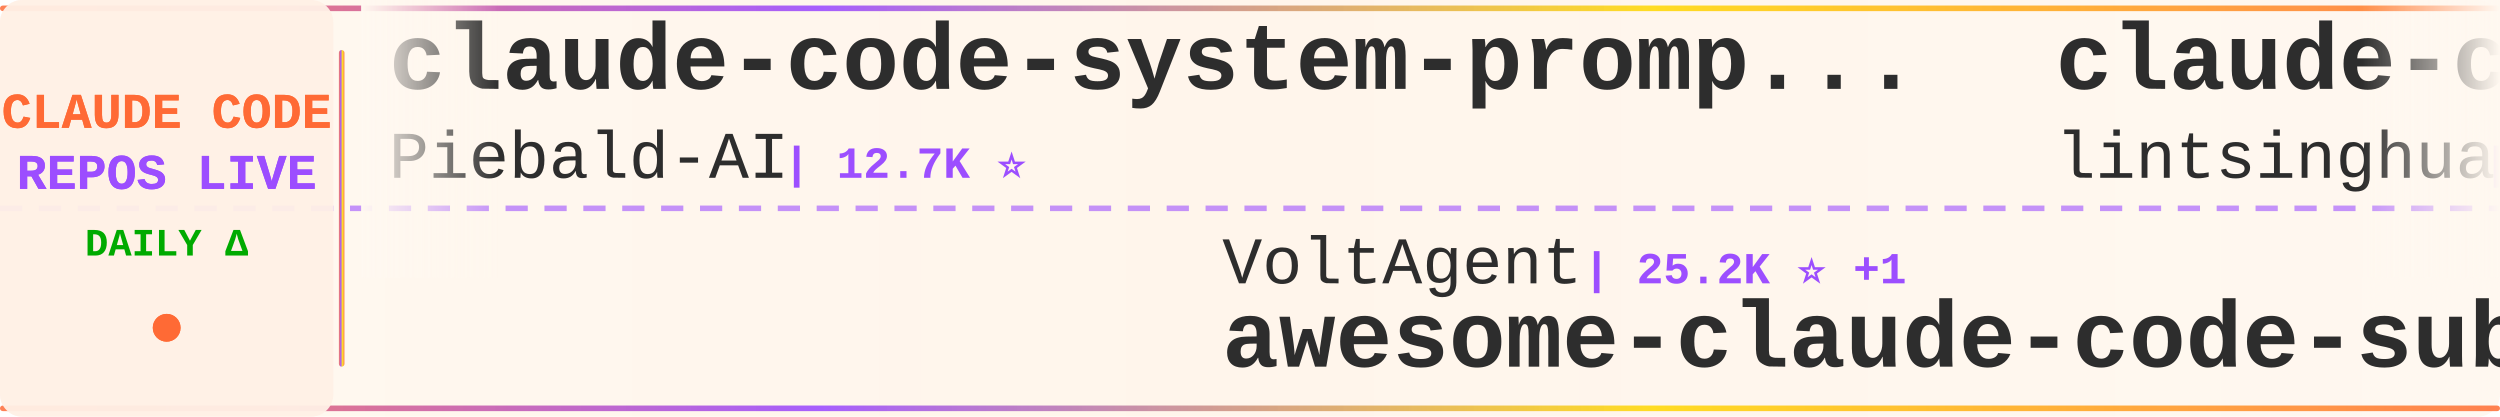
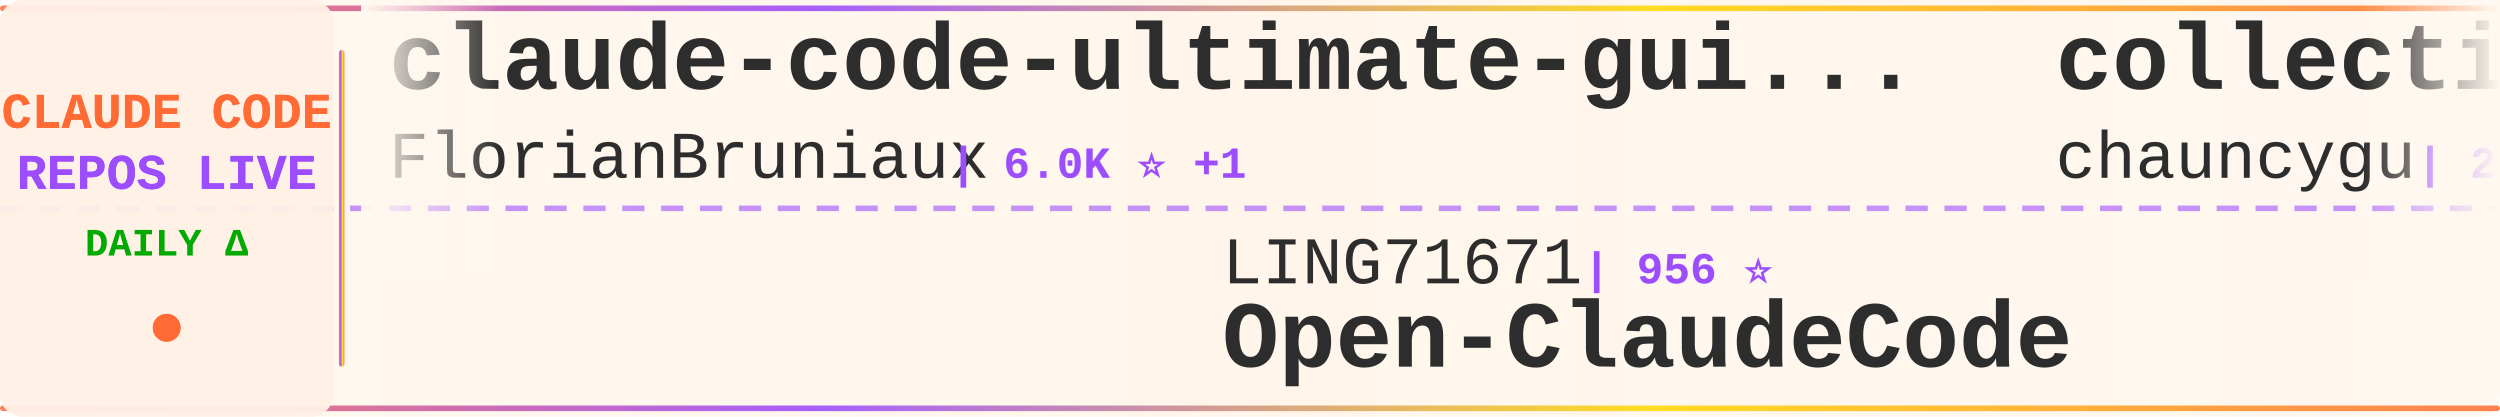
<svg xmlns="http://www.w3.org/2000/svg" width="900" height="150">
  <defs>
    <linearGradient id="tickerBg" x1="0%" y1="0%" x2="100%" y2="0%">
      <stop offset="0%" style="stop-color:#fff8f0;stop-opacity:0.98" />
      <stop offset="50%" style="stop-color:#fff5eb;stop-opacity:1" />
      <stop offset="100%" style="stop-color:#fff8f0;stop-opacity:0.98" />
    </linearGradient>
    <linearGradient id="borderGrad" x1="0%" y1="0%" x2="100%" y2="0%">
      <stop offset="0%" style="stop-color:#FF6B35;stop-opacity:0.85">
        <animate attributeName="stop-opacity" values="0.85;1;0.85" dur="2s" repeatCount="indefinite" />
      </stop>
      <stop offset="33%" style="stop-color:#9C4EFF;stop-opacity:0.9">
        <animate attributeName="stop-opacity" values="0.9;1;0.9" dur="2.2s" repeatCount="indefinite" />
      </stop>
      <stop offset="66%" style="stop-color:#FFD700;stop-opacity:0.85">
        <animate attributeName="stop-opacity" values="0.85;1;0.85" dur="1.8s" repeatCount="indefinite" />
      </stop>
      <stop offset="100%" style="stop-color:#FF6B35;stop-opacity:0.85">
        <animate attributeName="stop-opacity" values="0.85;1;0.85" dur="2s" repeatCount="indefinite" />
      </stop>
    </linearGradient>
    <filter id="textGlow">
      <feGaussianBlur stdDeviation="0.15" result="coloredBlur" />
      <feMerge>
        <feMergeNode in="coloredBlur" />
        <feMergeNode in="SourceGraphic" />
      </feMerge>
    </filter>
    <filter id="metricGlow">
      <feGaussianBlur stdDeviation="0.2" result="coloredBlur" />
      <feMerge>
        <feMergeNode in="coloredBlur" />
        <feMergeNode in="SourceGraphic" />
      </feMerge>
    </filter>
    <linearGradient id="leftFade" x1="0%" y1="0%" x2="100%" y2="0%">
      <stop offset="0%" style="stop-color:#fff8f0;stop-opacity:1" />
      <stop offset="100%" style="stop-color:#fff8f0;stop-opacity:0" />
    </linearGradient>
    <linearGradient id="rightFade" x1="0%" y1="0%" x2="100%" y2="0%">
      <stop offset="0%" style="stop-color:#fff8f0;stop-opacity:0" />
      <stop offset="100%" style="stop-color:#fff8f0;stop-opacity:1" />
    </linearGradient>
  </defs>
  <rect width="900" height="150" fill="url(#tickerBg)" rx="8" />
  <rect x="0" y="2" width="900" height="2" fill="url(#borderGrad)" rx="1" />
  <rect x="0" y="146" width="900" height="2" fill="url(#borderGrad)" rx="1" />
  <line x1="0" y1="75" x2="900" y2="75" stroke="#9C4EFF" stroke-width="2" stroke-dasharray="8 6" opacity="0.6" />
  <rect x="0" y="0" width="120" height="150" fill="#fff0e6" opacity="0.95" rx="8" />
  <text x="60" y="46" font-family="'Courier New', monospace" font-size="18" font-weight="bold" fill="#FF6B35" text-anchor="middle" filter="url(#textGlow)">
    CLAUDE CODE
  </text>
  <text x="60" y="68" font-family="'Courier New', monospace" font-size="18" font-weight="bold" fill="#9C4EFF" text-anchor="middle" filter="url(#textGlow)">
    REPOS LIVE
  </text>
  <text x="60" y="92" font-family="'Courier New', monospace" font-size="14" font-weight="bold" fill="#00aa00" text-anchor="middle">
    DAILY Δ
  </text>
  <circle cx="60" cy="118" r="5" fill="#FF6B35" filter="url(#metricGlow)">
    <animate attributeName="r" values="4;6;4" dur="1.5s" repeatCount="indefinite" />
    <animate attributeName="opacity" values="0.6;1;0.6" dur="1.5s" repeatCount="indefinite" />
  </circle>
  <rect x="122" y="18" width="2" height="114" fill="url(#borderGrad)" rx="1" />
  <clipPath id="tickerClip">
    <rect x="130" y="0" width="770" height="150" />
  </clipPath>
  <g clip-path="url(#tickerClip)">
    <g id="tickerItems">
      <animateTransform attributeName="transform" attributeType="XML" type="translate" from="0 0" to="-3000 0" dur="54s" repeatCount="indefinite" />
      <g transform="translate(0, 0)">
-         <text x="140" y="32" font-family="'Courier New', monospace" font-size="34" font-weight="bold" fill="#2d2d2d">claude-code-system-promp...</text>
-         <text x="140" y="64" font-family="'Courier New', monospace" font-size="24" font-weight="normal" fill="#2d2d2d" opacity="1.0">Piebald-AI</text>
-         <text x="282" y="64" font-family="'Courier New', monospace" font-size="16" font-weight="bold" fill="#9C4EFF"> | 12.7K ⭐</text>
+         <text x="140" y="32" font-family="'Courier New', monospace" font-size="34" font-weight="bold" fill="#2d2d2d">claude-code-ultimate-gui...</text>
+         <text x="140" y="64" font-family="'Courier New', monospace" font-size="24" font-weight="normal" fill="#2d2d2d" opacity="1.0">FlorianBruniaux</text>
+         <text x="342" y="64" font-family="'Courier New', monospace" font-size="16" font-weight="bold" fill="#9C4EFF"> | 6.0K ⭐ +1</text>
      </g>
      <g transform="translate(300, 0)">
-         <text x="140" y="102" font-family="'Courier New', monospace" font-size="24" font-weight="normal" fill="#2d2d2d" opacity="1.0">VoltAgent</text>
-         <text x="270" y="102" font-family="'Courier New', monospace" font-size="16" font-weight="bold" fill="#9C4EFF"> | 25.2K ⭐ +1</text>
-         <text x="140" y="132" font-family="'Courier New', monospace" font-size="34" font-weight="bold" fill="#2d2d2d">awesome-claude-code-suba...</text>
+         <text x="140" y="102" font-family="'Courier New', monospace" font-size="24" font-weight="normal" fill="#2d2d2d" opacity="1.0">LING71671</text>
+         <text x="270" y="102" font-family="'Courier New', monospace" font-size="16" font-weight="bold" fill="#9C4EFF"> | 956 ⭐</text>
+         <text x="140" y="132" font-family="'Courier New', monospace" font-size="34" font-weight="bold" fill="#2d2d2d">Open-ClaudeCode</text>
      </g>
      <g transform="translate(600, 0)">
-         <text x="140" y="32" font-family="'Courier New', monospace" font-size="34" font-weight="bold" fill="#2d2d2d">claude-code-book</text>
-         <text x="140" y="64" font-family="'Courier New', monospace" font-size="24" font-weight="normal" fill="#2d2d2d" opacity="1.0">lintsinghua</text>
-         <text x="294" y="64" font-family="'Courier New', monospace" font-size="16" font-weight="bold" fill="#9C4EFF"> | 4.3K ⭐</text>
+         <text x="140" y="32" font-family="'Courier New', monospace" font-size="34" font-weight="bold" fill="#2d2d2d">collection-claude-code-s...</text>
+         <text x="140" y="64" font-family="'Courier New', monospace" font-size="24" font-weight="normal" fill="#2d2d2d" opacity="1.0">chauncygu</text>
+         <text x="270" y="64" font-family="'Courier New', monospace" font-size="16" font-weight="bold" fill="#9C4EFF"> | 2.8K ⭐</text>
      </g>
      <g transform="translate(900, 0)">
-         <text x="140" y="102" font-family="'Courier New', monospace" font-size="24" font-weight="normal" fill="#2d2d2d" opacity="1.0">overwirehq</text>
-         <text x="282" y="102" font-family="'Courier New', monospace" font-size="16" font-weight="bold" fill="#9C4EFF"> | 2.8K ⭐</text>
-         <text x="140" y="132" font-family="'Courier New', monospace" font-size="34" font-weight="bold" fill="#2d2d2d">claude-code-telegram</text>
+         <text x="140" y="102" font-family="'Courier New', monospace" font-size="24" font-weight="normal" fill="#2d2d2d" opacity="1.0">darcyegb</text>
+         <text x="258" y="102" font-family="'Courier New', monospace" font-size="16" font-weight="bold" fill="#9C4EFF"> | 765 ⭐</text>
+         <text x="140" y="132" font-family="'Courier New', monospace" font-size="34" font-weight="bold" fill="#2d2d2d">ClaudeCodeAgents</text>
      </g>
      <g transform="translate(1200, 0)">
-         <text x="140" y="32" font-family="'Courier New', monospace" font-size="34" font-weight="bold" fill="#2d2d2d">claude-code-best-practic...</text>
-         <text x="140" y="64" font-family="'Courier New', monospace" font-size="24" font-weight="normal" fill="#2d2d2d" opacity="1.0">shanraisshan</text>
-         <text x="306" y="64" font-family="'Courier New', monospace" font-size="16" font-weight="bold" fill="#9C4EFF"> | 66.1K ⭐</text>
+         <text x="140" y="32" font-family="'Courier New', monospace" font-size="34" font-weight="bold" fill="#2d2d2d">claude-code-from-scratch</text>
+         <text x="140" y="64" font-family="'Courier New', monospace" font-size="24" font-weight="normal" fill="#2d2d2d" opacity="1.0">Windy3f3f3f3f</text>
+         <text x="318" y="64" font-family="'Courier New', monospace" font-size="16" font-weight="bold" fill="#9C4EFF"> | 2.7K ⭐ +1</text>
      </g>
      <g transform="translate(1500, 0)">
-         <text x="140" y="102" font-family="'Courier New', monospace" font-size="24" font-weight="normal" fill="#2d2d2d" opacity="1.0">anthropics</text>
-         <text x="282" y="102" font-family="'Courier New', monospace" font-size="16" font-weight="bold" fill="#9C4EFF"> | 8.9K ⭐</text>
-         <text x="140" y="132" font-family="'Courier New', monospace" font-size="34" font-weight="bold" fill="#2d2d2d">claude-code-action</text>
+         <text x="140" y="102" font-family="'Courier New', monospace" font-size="24" font-weight="normal" fill="#2d2d2d" opacity="1.0">kodu-ai</text>
+         <text x="246" y="102" font-family="'Courier New', monospace" font-size="16" font-weight="bold" fill="#9C4EFF"> | 5.2K ⭐</text>
+         <text x="140" y="132" font-family="'Courier New', monospace" font-size="34" font-weight="bold" fill="#2d2d2d">claude-coder</text>
      </g>
      <g transform="translate(1800, 0)">
-         <text x="140" y="32" font-family="'Courier New', monospace" font-size="34" font-weight="bold" fill="#2d2d2d">oh-my-claudecode</text>
-         <text x="140" y="64" font-family="'Courier New', monospace" font-size="24" font-weight="normal" fill="#2d2d2d" opacity="1.0">Yeachan-Heo</text>
-         <text x="294" y="64" font-family="'Courier New', monospace" font-size="16" font-weight="bold" fill="#9C4EFF"> | 39.3K ⭐ -1</text>
+         <text x="140" y="32" font-family="'Courier New', monospace" font-size="34" font-weight="bold" fill="#2d2d2d">claude-code-spec-workflo...</text>
+         <text x="140" y="64" font-family="'Courier New', monospace" font-size="24" font-weight="normal" fill="#2d2d2d" opacity="1.0">Pimzino</text>
+         <text x="246" y="64" font-family="'Courier New', monospace" font-size="16" font-weight="bold" fill="#9C4EFF"> | 3.9K ⭐</text>
      </g>
      <g transform="translate(2100, 0)">
-         <text x="140" y="102" font-family="'Courier New', monospace" font-size="24" font-weight="normal" fill="#2d2d2d" opacity="1.0">asgeirtj</text>
-         <text x="258" y="102" font-family="'Courier New', monospace" font-size="16" font-weight="bold" fill="#9C4EFF"> | 67.9K ⭐ +10</text>
-         <text x="140" y="132" font-family="'Courier New', monospace" font-size="34" font-weight="bold" fill="#2d2d2d">system_prompts_leaks</text>
+         <text x="140" y="102" font-family="'Courier New', monospace" font-size="24" font-weight="normal" fill="#2d2d2d" opacity="1.0">lorryjovens-hub</text>
+         <text x="342" y="102" font-family="'Courier New', monospace" font-size="16" font-weight="bold" fill="#9C4EFF"> | 1.7K ⭐</text>
+         <text x="140" y="132" font-family="'Courier New', monospace" font-size="34" font-weight="bold" fill="#2d2d2d">claude-code-rust</text>
      </g>
      <g transform="translate(2400, 0)">
-         <text x="140" y="32" font-family="'Courier New', monospace" font-size="34" font-weight="bold" fill="#2d2d2d">claude-code-source-code-...</text>
-         <text x="140" y="64" font-family="'Courier New', monospace" font-size="24" font-weight="normal" fill="#2d2d2d" opacity="1.0">ghuntley</text>
-         <text x="258" y="64" font-family="'Courier New', monospace" font-size="16" font-weight="bold" fill="#9C4EFF"> | 992 ⭐</text>
+         <text x="140" y="32" font-family="'Courier New', monospace" font-size="34" font-weight="bold" fill="#2d2d2d">claude-code-settings</text>
+         <text x="140" y="64" font-family="'Courier New', monospace" font-size="24" font-weight="normal" fill="#2d2d2d" opacity="1.0">feiskyer</text>
+         <text x="258" y="64" font-family="'Courier New', monospace" font-size="16" font-weight="bold" fill="#9C4EFF"> | 1.7K ⭐</text>
      </g>
      <g transform="translate(2700, 0)">
-         <text x="140" y="102" font-family="'Courier New', monospace" font-size="24" font-weight="normal" fill="#2d2d2d" opacity="1.0">xu-xiang</text>
-         <text x="258" y="102" font-family="'Courier New', monospace" font-size="16" font-weight="bold" fill="#9C4EFF"> | 2.0K ⭐</text>
-         <text x="140" y="132" font-family="'Courier New', monospace" font-size="34" font-weight="bold" fill="#2d2d2d">everything-claude-code-z...</text>
+         <text x="140" y="102" font-family="'Courier New', monospace" font-size="24" font-weight="normal" fill="#2d2d2d" opacity="1.0">andrew-kramer-inno</text>
+         <text x="378" y="102" font-family="'Courier New', monospace" font-size="16" font-weight="bold" fill="#9C4EFF"> | 596 ⭐</text>
+         <text x="140" y="132" font-family="'Courier New', monospace" font-size="34" font-weight="bold" fill="#2d2d2d">claude-code-source-build</text>
      </g>
      <g transform="translate(3000, 0)">
-         <text x="140" y="32" font-family="'Courier New', monospace" font-size="34" font-weight="bold" fill="#2d2d2d">claude-code-system-promp...</text>
-         <text x="140" y="64" font-family="'Courier New', monospace" font-size="24" font-weight="normal" fill="#2d2d2d" opacity="1.0">Piebald-AI</text>
-         <text x="282" y="64" font-family="'Courier New', monospace" font-size="16" font-weight="bold" fill="#9C4EFF"> | 12.7K ⭐</text>
+         <text x="140" y="32" font-family="'Courier New', monospace" font-size="34" font-weight="bold" fill="#2d2d2d">claude-code-ultimate-gui...</text>
+         <text x="140" y="64" font-family="'Courier New', monospace" font-size="24" font-weight="normal" fill="#2d2d2d" opacity="1.0">FlorianBruniaux</text>
+         <text x="342" y="64" font-family="'Courier New', monospace" font-size="16" font-weight="bold" fill="#9C4EFF"> | 6.0K ⭐ +1</text>
      </g>
      <g transform="translate(3300, 0)">
-         <text x="140" y="102" font-family="'Courier New', monospace" font-size="24" font-weight="normal" fill="#2d2d2d" opacity="1.0">VoltAgent</text>
-         <text x="270" y="102" font-family="'Courier New', monospace" font-size="16" font-weight="bold" fill="#9C4EFF"> | 25.2K ⭐ +1</text>
-         <text x="140" y="132" font-family="'Courier New', monospace" font-size="34" font-weight="bold" fill="#2d2d2d">awesome-claude-code-suba...</text>
+         <text x="140" y="102" font-family="'Courier New', monospace" font-size="24" font-weight="normal" fill="#2d2d2d" opacity="1.0">LING71671</text>
+         <text x="270" y="102" font-family="'Courier New', monospace" font-size="16" font-weight="bold" fill="#9C4EFF"> | 956 ⭐</text>
+         <text x="140" y="132" font-family="'Courier New', monospace" font-size="34" font-weight="bold" fill="#2d2d2d">Open-ClaudeCode</text>
      </g>
      <g transform="translate(3600, 0)">
-         <text x="140" y="32" font-family="'Courier New', monospace" font-size="34" font-weight="bold" fill="#2d2d2d">claude-code-book</text>
-         <text x="140" y="64" font-family="'Courier New', monospace" font-size="24" font-weight="normal" fill="#2d2d2d" opacity="1.0">lintsinghua</text>
-         <text x="294" y="64" font-family="'Courier New', monospace" font-size="16" font-weight="bold" fill="#9C4EFF"> | 4.3K ⭐</text>
+         <text x="140" y="32" font-family="'Courier New', monospace" font-size="34" font-weight="bold" fill="#2d2d2d">collection-claude-code-s...</text>
+         <text x="140" y="64" font-family="'Courier New', monospace" font-size="24" font-weight="normal" fill="#2d2d2d" opacity="1.0">chauncygu</text>
+         <text x="270" y="64" font-family="'Courier New', monospace" font-size="16" font-weight="bold" fill="#9C4EFF"> | 2.8K ⭐</text>
      </g>
      <g transform="translate(3900, 0)">
-         <text x="140" y="102" font-family="'Courier New', monospace" font-size="24" font-weight="normal" fill="#2d2d2d" opacity="1.0">overwirehq</text>
-         <text x="282" y="102" font-family="'Courier New', monospace" font-size="16" font-weight="bold" fill="#9C4EFF"> | 2.8K ⭐</text>
-         <text x="140" y="132" font-family="'Courier New', monospace" font-size="34" font-weight="bold" fill="#2d2d2d">claude-code-telegram</text>
+         <text x="140" y="102" font-family="'Courier New', monospace" font-size="24" font-weight="normal" fill="#2d2d2d" opacity="1.0">darcyegb</text>
+         <text x="258" y="102" font-family="'Courier New', monospace" font-size="16" font-weight="bold" fill="#9C4EFF"> | 765 ⭐</text>
+         <text x="140" y="132" font-family="'Courier New', monospace" font-size="34" font-weight="bold" fill="#2d2d2d">ClaudeCodeAgents</text>
      </g>
    </g>
  </g>
  <rect x="130" y="0" width="50" height="100" fill="url(#leftFade)" />
  <rect x="850" y="0" width="50" height="100" fill="url(#rightFade)" />
</svg>
